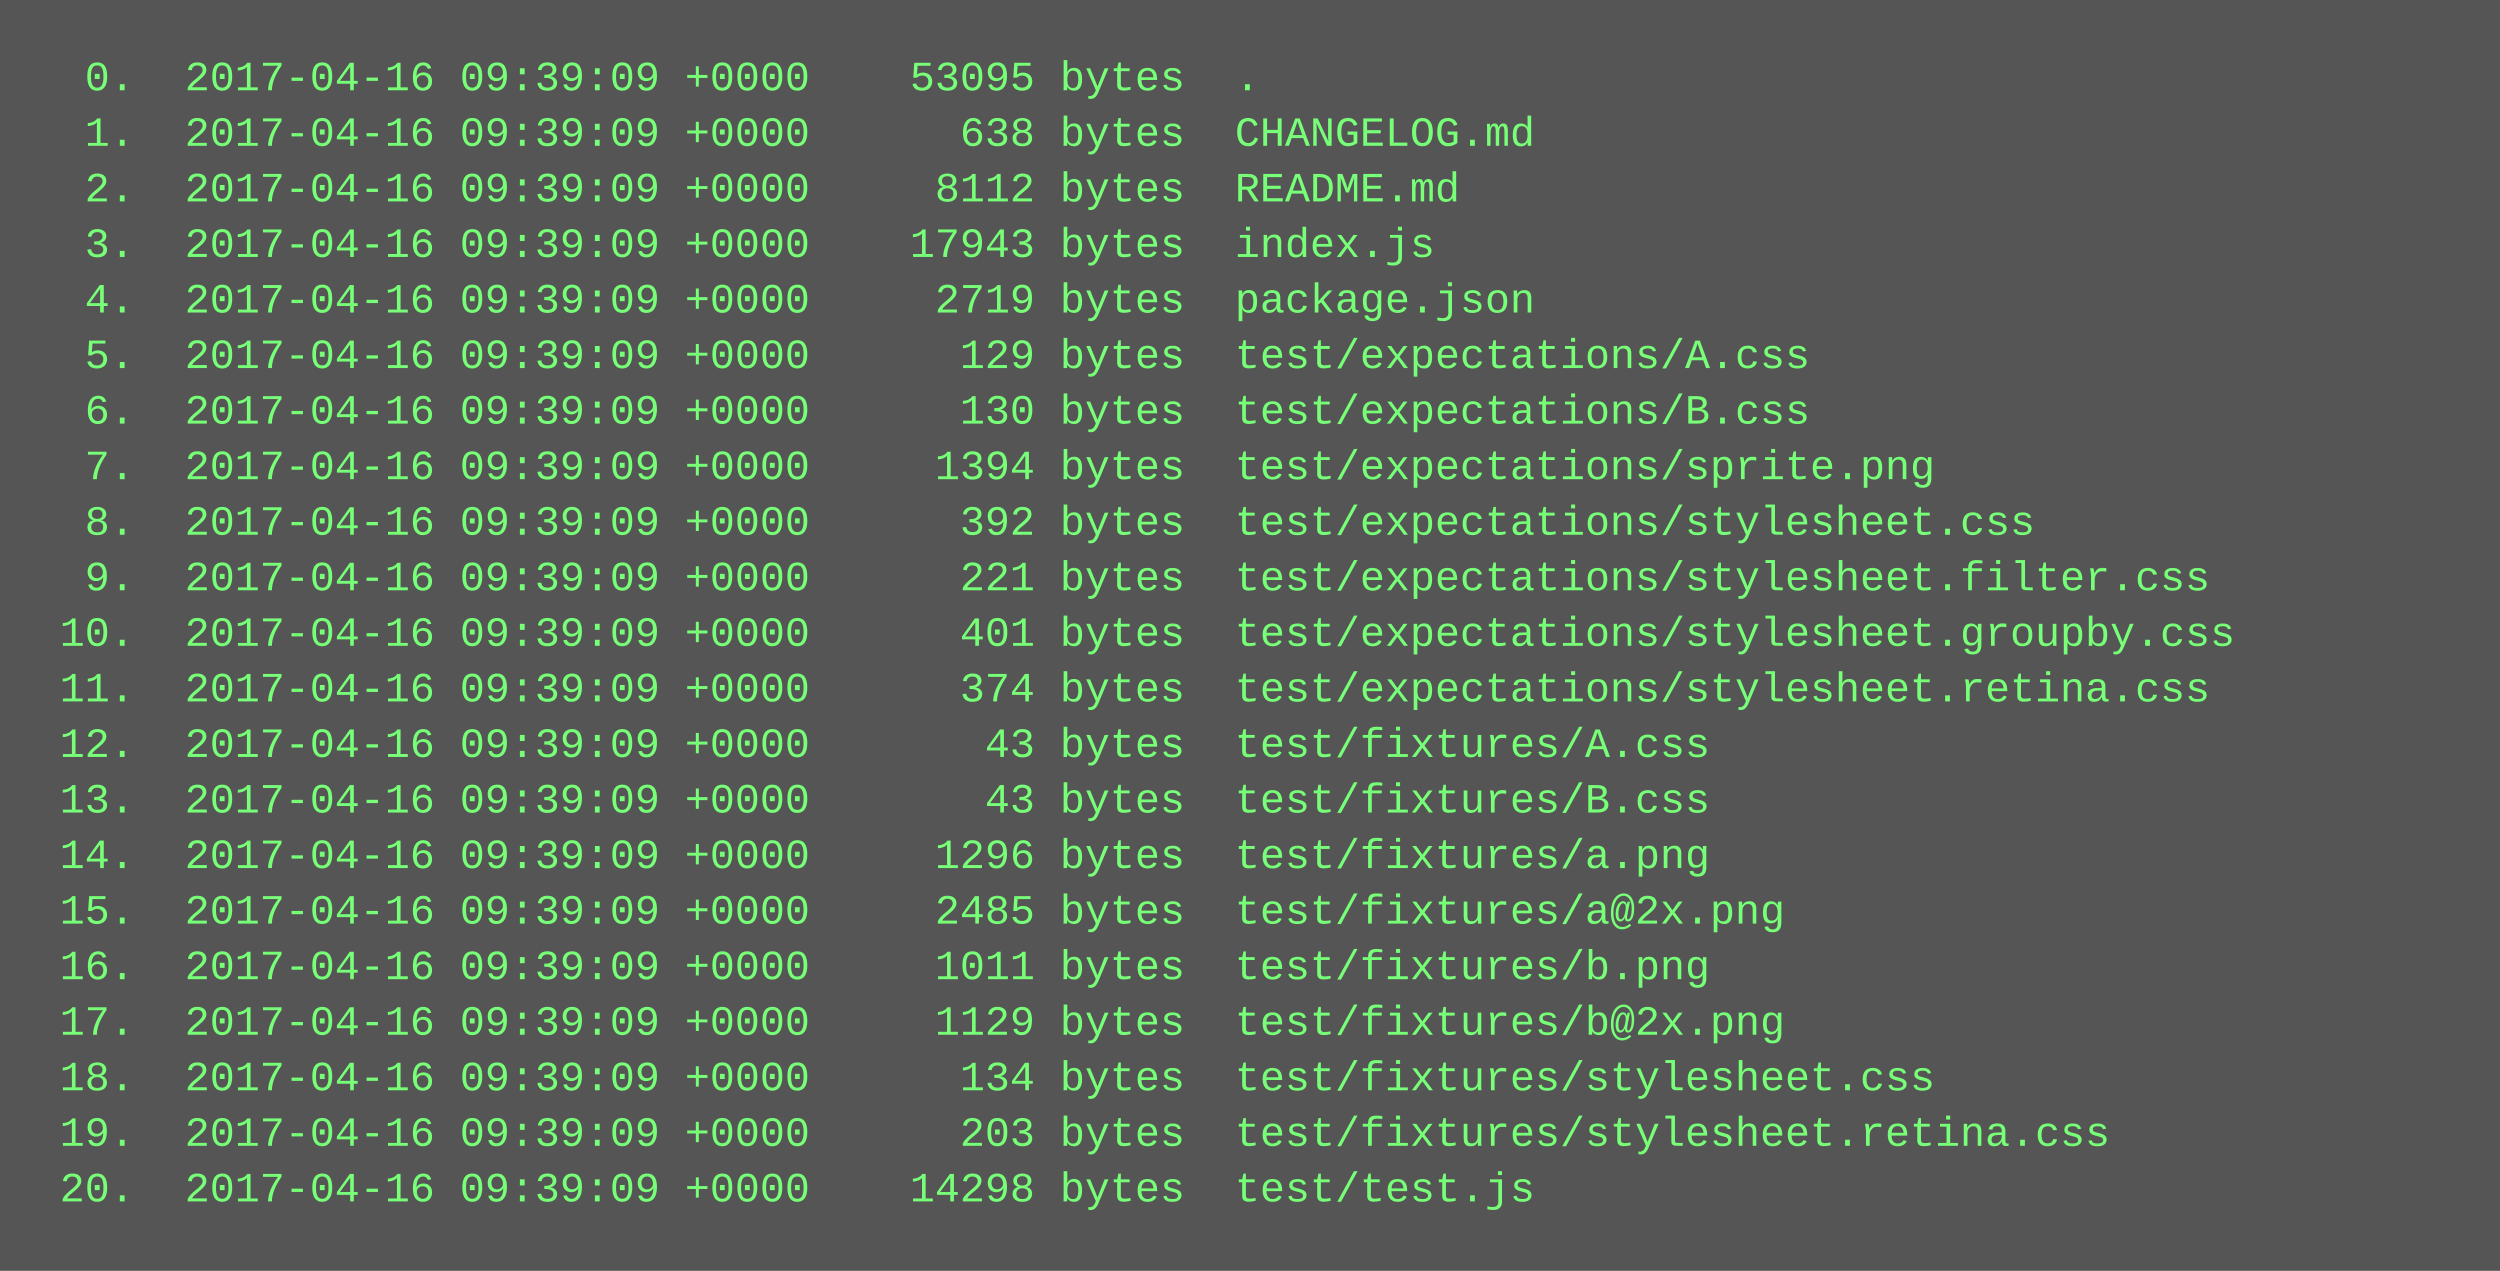
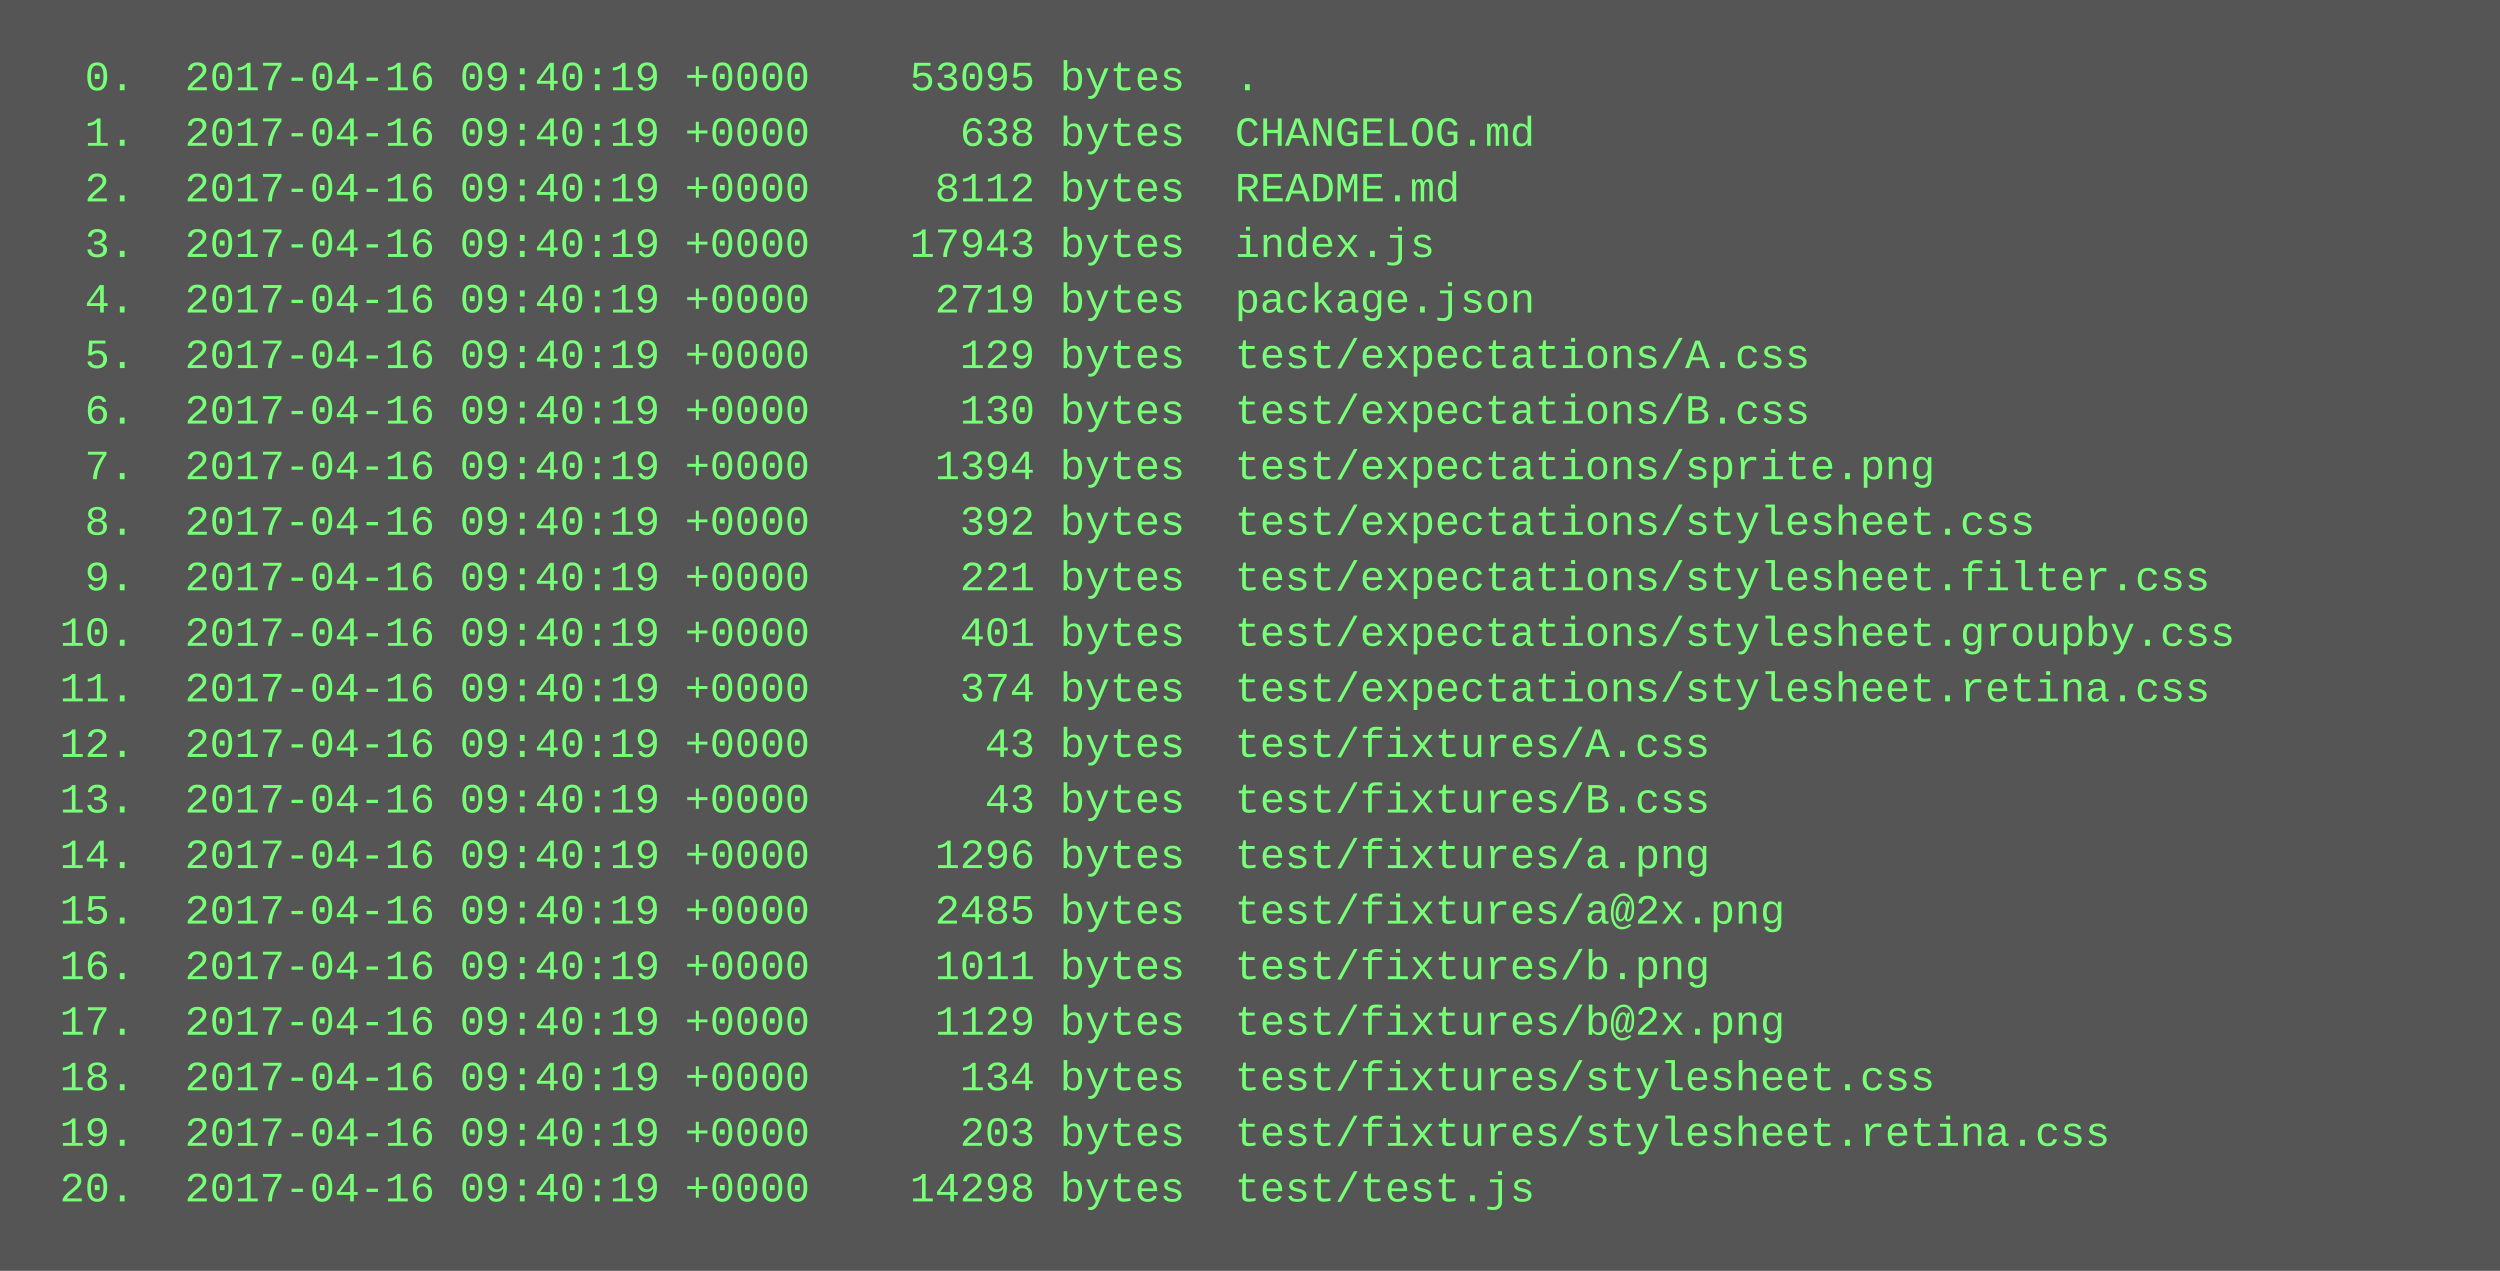
<svg xmlns="http://www.w3.org/2000/svg" height="366" width="720">
  <rect height="366" fill="#555" width="720" />
  <text fill="#7f7" font-family="Courier New" font-size="12" xml:space="preserve">
-     <tspan x="10" y="26">  0.  2017-04-16 09:39:09 +0000    53095 bytes  .</tspan>
-     <tspan x="10" y="42">  1.  2017-04-16 09:39:09 +0000      638 bytes  CHANGELOG.md</tspan>
-     <tspan x="10" y="58">  2.  2017-04-16 09:39:09 +0000     8112 bytes  README.md</tspan>
-     <tspan x="10" y="74">  3.  2017-04-16 09:39:09 +0000    17943 bytes  index.js</tspan>
-     <tspan x="10" y="90">  4.  2017-04-16 09:39:09 +0000     2719 bytes  package.json</tspan>
-     <tspan x="10" y="106">  5.  2017-04-16 09:39:09 +0000      129 bytes  test/expectations/A.css</tspan>
-     <tspan x="10" y="122">  6.  2017-04-16 09:39:09 +0000      130 bytes  test/expectations/B.css</tspan>
-     <tspan x="10" y="138">  7.  2017-04-16 09:39:09 +0000     1394 bytes  test/expectations/sprite.png</tspan>
-     <tspan x="10" y="154">  8.  2017-04-16 09:39:09 +0000      392 bytes  test/expectations/stylesheet.css</tspan>
-     <tspan x="10" y="170">  9.  2017-04-16 09:39:09 +0000      221 bytes  test/expectations/stylesheet.filter.css</tspan>
-     <tspan x="10" y="186"> 10.  2017-04-16 09:39:09 +0000      401 bytes  test/expectations/stylesheet.groupby.css</tspan>
-     <tspan x="10" y="202"> 11.  2017-04-16 09:39:09 +0000      374 bytes  test/expectations/stylesheet.retina.css</tspan>
-     <tspan x="10" y="218"> 12.  2017-04-16 09:39:09 +0000       43 bytes  test/fixtures/A.css</tspan>
-     <tspan x="10" y="234"> 13.  2017-04-16 09:39:09 +0000       43 bytes  test/fixtures/B.css</tspan>
-     <tspan x="10" y="250"> 14.  2017-04-16 09:39:09 +0000     1296 bytes  test/fixtures/a.png</tspan>
-     <tspan x="10" y="266"> 15.  2017-04-16 09:39:09 +0000     2485 bytes  test/fixtures/a@2x.png</tspan>
-     <tspan x="10" y="282"> 16.  2017-04-16 09:39:09 +0000     1011 bytes  test/fixtures/b.png</tspan>
-     <tspan x="10" y="298"> 17.  2017-04-16 09:39:09 +0000     1129 bytes  test/fixtures/b@2x.png</tspan>
-     <tspan x="10" y="314"> 18.  2017-04-16 09:39:09 +0000      134 bytes  test/fixtures/stylesheet.css</tspan>
-     <tspan x="10" y="330"> 19.  2017-04-16 09:39:09 +0000      203 bytes  test/fixtures/stylesheet.retina.css</tspan>
-     <tspan x="10" y="346"> 20.  2017-04-16 09:39:09 +0000    14298 bytes  test/test.js</tspan>
+     <tspan x="10" y="26">  0.  2017-04-16 09:40:19 +0000    53095 bytes  .</tspan>
+     <tspan x="10" y="42">  1.  2017-04-16 09:40:19 +0000      638 bytes  CHANGELOG.md</tspan>
+     <tspan x="10" y="58">  2.  2017-04-16 09:40:19 +0000     8112 bytes  README.md</tspan>
+     <tspan x="10" y="74">  3.  2017-04-16 09:40:19 +0000    17943 bytes  index.js</tspan>
+     <tspan x="10" y="90">  4.  2017-04-16 09:40:19 +0000     2719 bytes  package.json</tspan>
+     <tspan x="10" y="106">  5.  2017-04-16 09:40:19 +0000      129 bytes  test/expectations/A.css</tspan>
+     <tspan x="10" y="122">  6.  2017-04-16 09:40:19 +0000      130 bytes  test/expectations/B.css</tspan>
+     <tspan x="10" y="138">  7.  2017-04-16 09:40:19 +0000     1394 bytes  test/expectations/sprite.png</tspan>
+     <tspan x="10" y="154">  8.  2017-04-16 09:40:19 +0000      392 bytes  test/expectations/stylesheet.css</tspan>
+     <tspan x="10" y="170">  9.  2017-04-16 09:40:19 +0000      221 bytes  test/expectations/stylesheet.filter.css</tspan>
+     <tspan x="10" y="186"> 10.  2017-04-16 09:40:19 +0000      401 bytes  test/expectations/stylesheet.groupby.css</tspan>
+     <tspan x="10" y="202"> 11.  2017-04-16 09:40:19 +0000      374 bytes  test/expectations/stylesheet.retina.css</tspan>
+     <tspan x="10" y="218"> 12.  2017-04-16 09:40:19 +0000       43 bytes  test/fixtures/A.css</tspan>
+     <tspan x="10" y="234"> 13.  2017-04-16 09:40:19 +0000       43 bytes  test/fixtures/B.css</tspan>
+     <tspan x="10" y="250"> 14.  2017-04-16 09:40:19 +0000     1296 bytes  test/fixtures/a.png</tspan>
+     <tspan x="10" y="266"> 15.  2017-04-16 09:40:19 +0000     2485 bytes  test/fixtures/a@2x.png</tspan>
+     <tspan x="10" y="282"> 16.  2017-04-16 09:40:19 +0000     1011 bytes  test/fixtures/b.png</tspan>
+     <tspan x="10" y="298"> 17.  2017-04-16 09:40:19 +0000     1129 bytes  test/fixtures/b@2x.png</tspan>
+     <tspan x="10" y="314"> 18.  2017-04-16 09:40:19 +0000      134 bytes  test/fixtures/stylesheet.css</tspan>
+     <tspan x="10" y="330"> 19.  2017-04-16 09:40:19 +0000      203 bytes  test/fixtures/stylesheet.retina.css</tspan>
+     <tspan x="10" y="346"> 20.  2017-04-16 09:40:19 +0000    14298 bytes  test/test.js</tspan>
  </text>
</svg>
